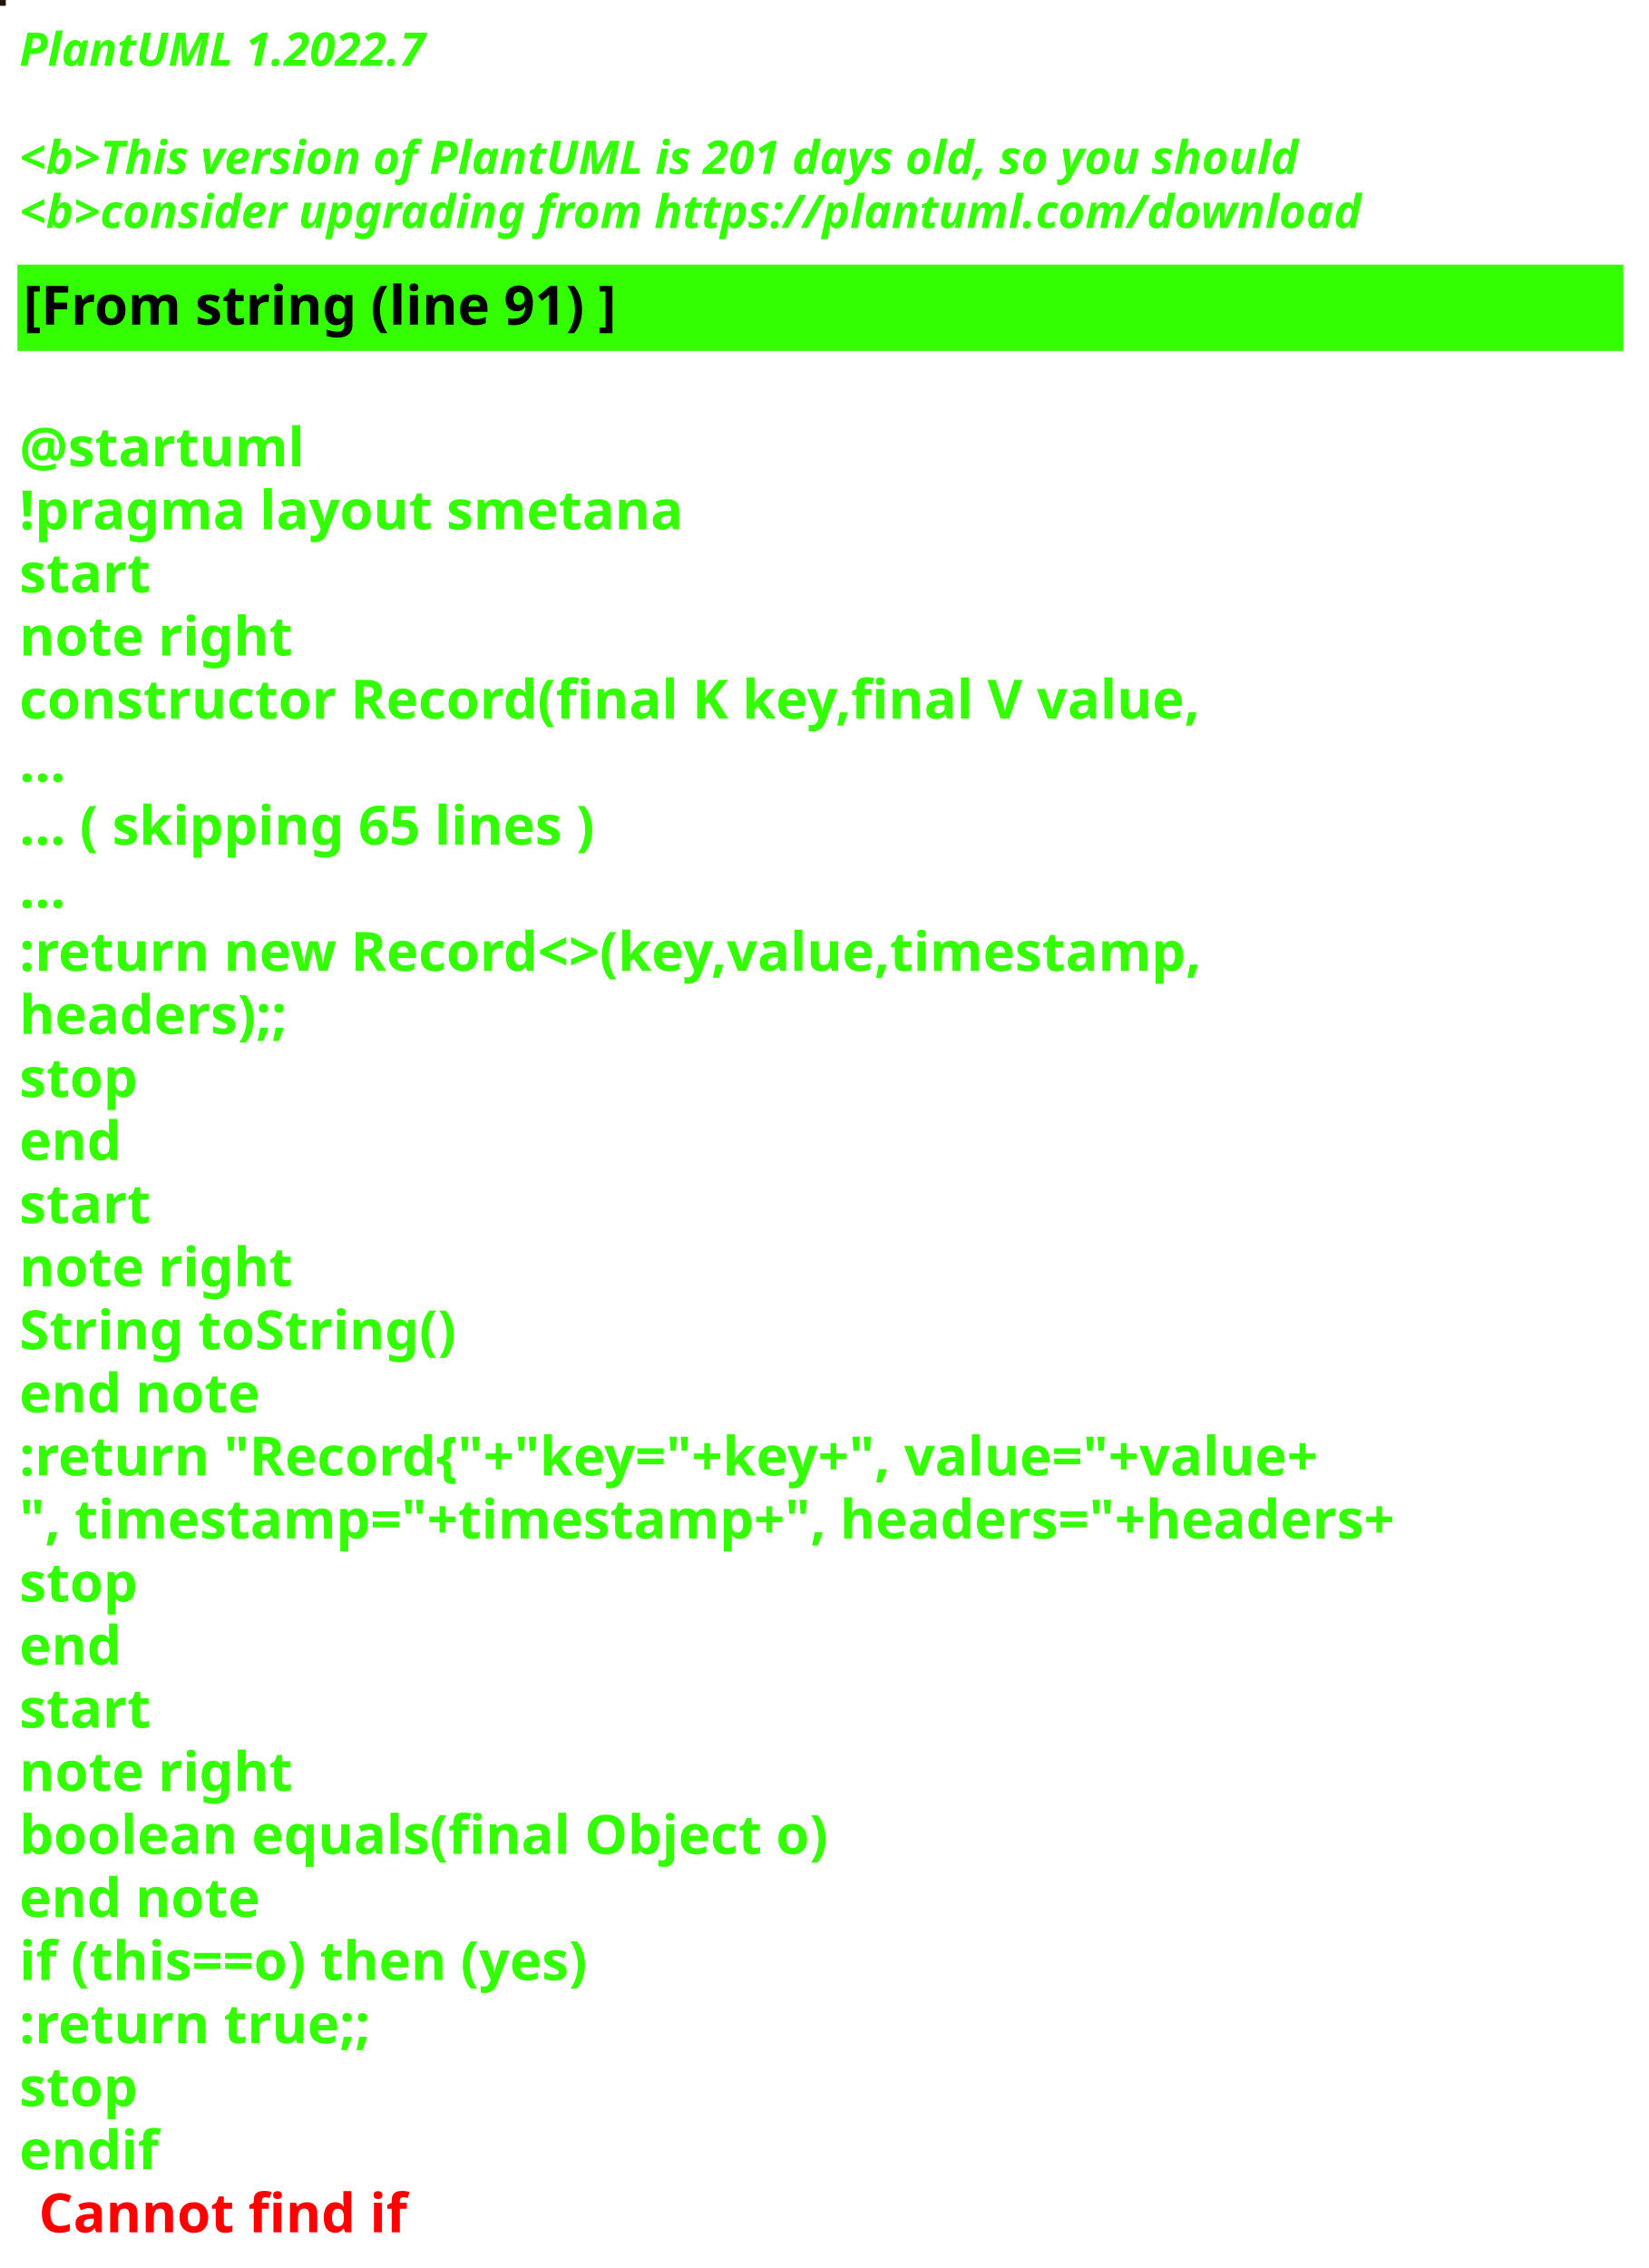
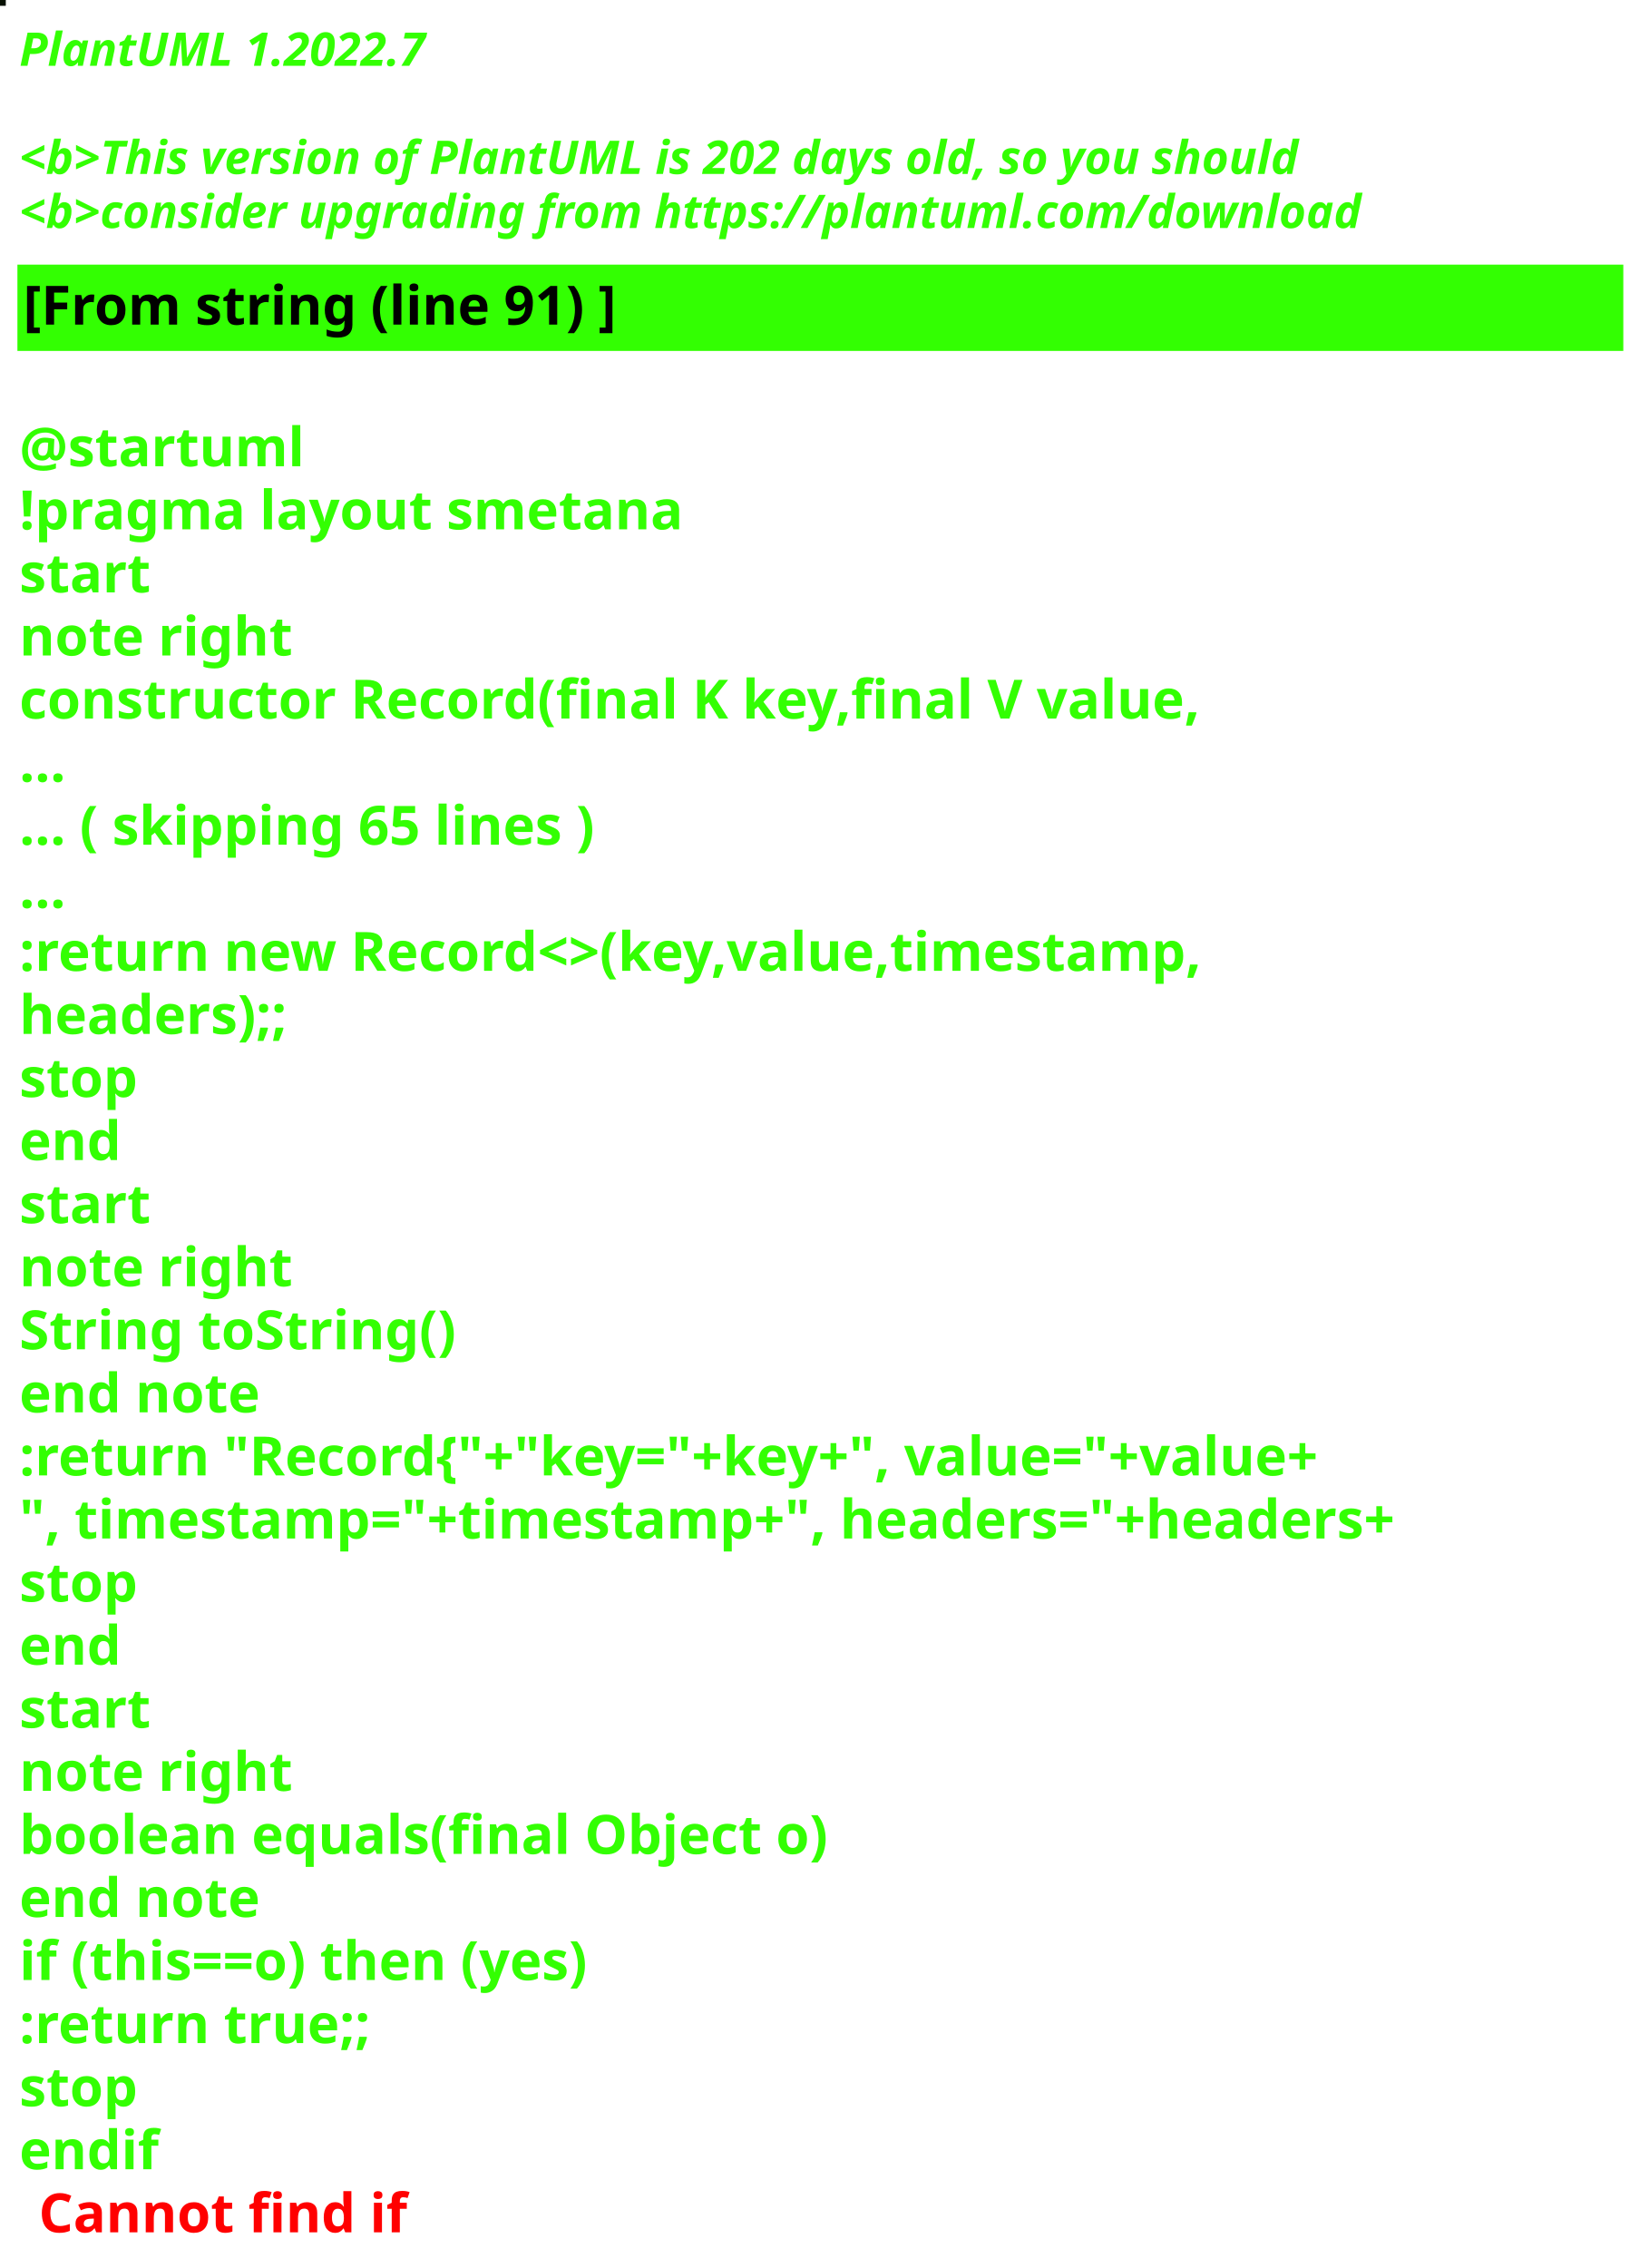
<svg xmlns="http://www.w3.org/2000/svg" contentStyleType="text/css" height="586px" preserveAspectRatio="none" style="width:426px;height:586px;background:#000000;" version="1.1" viewBox="0 0 426 586" width="426px" zoomAndPan="magnify">
  <defs />
  <g>
-     <rect fill="#22150F" height="1" style="stroke:#22150F;stroke-width:1.0;" width="1" x="0" y="0" />
+     <rect fill="#071002" height="1" style="stroke:#071002;stroke-width:1.0;" width="1" x="0" y="0" />
    <text fill="#33FF02" font-family="sans-serif" font-size="12" font-style="italic" font-weight="bold" lengthAdjust="spacing" textLength="127" x="5" y="17">PlantUML 1.2022.7</text>
    <text fill="#33FF02" font-family="sans-serif" font-size="12" font-style="italic" font-weight="bold" lengthAdjust="spacing" textLength="4" x="5" y="30.969"> </text>
-     <text fill="#33FF02" font-family="sans-serif" font-size="12" font-style="italic" font-weight="bold" lengthAdjust="spacing" textLength="399" x="5" y="44.938">&lt;b&gt;This version of PlantUML is 201 days old, so you should</text>
+     <text fill="#33FF02" font-family="sans-serif" font-size="12" font-style="italic" font-weight="bold" lengthAdjust="spacing" textLength="399" x="5" y="44.938">&lt;b&gt;This version of PlantUML is 202 days old, so you should</text>
    <text fill="#33FF02" font-family="sans-serif" font-size="12" font-style="italic" font-weight="bold" lengthAdjust="spacing" textLength="408" x="5" y="58.906">&lt;b&gt;consider upgrading from https://plantuml.com/download</text>
    <rect fill="#33FF02" height="21.297" style="stroke:#33FF02;stroke-width:1.0;" width="414" x="5" y="68.875" />
    <text fill="#000000" font-family="sans-serif" font-size="14" font-weight="bold" lengthAdjust="spacing" textLength="178" x="6" y="83.875">[From string (line 91) ]</text>
    <text fill="#33FF02" font-family="sans-serif" font-size="14" font-weight="bold" lengthAdjust="spacing" textLength="5" x="5" y="104.172"> </text>
    <text fill="#33FF02" font-family="sans-serif" font-size="14" font-weight="bold" lengthAdjust="spacing" textLength="79" x="5" y="120.469">@startuml</text>
    <text fill="#33FF02" font-family="sans-serif" font-size="14" font-weight="bold" lengthAdjust="spacing" textLength="190" x="5" y="136.766">!pragma layout smetana</text>
    <text fill="#33FF02" font-family="sans-serif" font-size="14" font-weight="bold" lengthAdjust="spacing" textLength="37" x="5" y="153.062">start</text>
    <text fill="#33FF02" font-family="sans-serif" font-size="14" font-weight="bold" lengthAdjust="spacing" textLength="78" x="5" y="169.359">note right</text>
    <text fill="#33FF02" font-family="sans-serif" font-size="14" font-weight="bold" lengthAdjust="spacing" textLength="348" x="5" y="185.656">constructor Record(final K key,final V value,</text>
    <text fill="#33FF02" font-family="sans-serif" font-size="14" font-weight="bold" lengthAdjust="spacing" textLength="15" x="5" y="201.953">...</text>
    <text fill="#33FF02" font-family="sans-serif" font-size="14" font-weight="bold" lengthAdjust="spacing" textLength="175" x="5" y="218.25">... ( skipping 65 lines )</text>
    <text fill="#33FF02" font-family="sans-serif" font-size="14" font-weight="bold" lengthAdjust="spacing" textLength="15" x="5" y="234.547">...</text>
    <text fill="#33FF02" font-family="sans-serif" font-size="14" font-weight="bold" lengthAdjust="spacing" textLength="353" x="5" y="250.844">:return new Record&lt;&gt;(key,value,timestamp,</text>
    <text fill="#33FF02" font-family="sans-serif" font-size="14" font-weight="bold" lengthAdjust="spacing" textLength="83" x="5" y="267.141">headers);;</text>
    <text fill="#33FF02" font-family="sans-serif" font-size="14" font-weight="bold" lengthAdjust="spacing" textLength="35" x="5" y="283.438">stop</text>
    <text fill="#33FF02" font-family="sans-serif" font-size="14" font-weight="bold" lengthAdjust="spacing" textLength="30" x="5" y="299.734">end</text>
    <text fill="#33FF02" font-family="sans-serif" font-size="14" font-weight="bold" lengthAdjust="spacing" textLength="37" x="5" y="316.031">start</text>
    <text fill="#33FF02" font-family="sans-serif" font-size="14" font-weight="bold" lengthAdjust="spacing" textLength="78" x="5" y="332.328">note right</text>
    <text fill="#33FF02" font-family="sans-serif" font-size="14" font-weight="bold" lengthAdjust="spacing" textLength="127" x="5" y="348.625">String toString()</text>
    <text fill="#33FF02" font-family="sans-serif" font-size="14" font-weight="bold" lengthAdjust="spacing" textLength="71" x="5" y="364.922">end note</text>
    <text fill="#33FF02" font-family="sans-serif" font-size="14" font-weight="bold" lengthAdjust="spacing" textLength="403" x="5" y="381.219">:return "Record{"+"key="+key+", value="+value+</text>
    <text fill="#33FF02" font-family="sans-serif" font-size="14" font-weight="bold" lengthAdjust="spacing" textLength="414" x="5" y="397.516">", timestamp="+timestamp+", headers="+headers+</text>
    <text fill="#33FF02" font-family="sans-serif" font-size="14" font-weight="bold" lengthAdjust="spacing" textLength="35" x="5" y="413.812">stop</text>
    <text fill="#33FF02" font-family="sans-serif" font-size="14" font-weight="bold" lengthAdjust="spacing" textLength="30" x="5" y="430.109">end</text>
    <text fill="#33FF02" font-family="sans-serif" font-size="14" font-weight="bold" lengthAdjust="spacing" textLength="37" x="5" y="446.406">start</text>
    <text fill="#33FF02" font-family="sans-serif" font-size="14" font-weight="bold" lengthAdjust="spacing" textLength="78" x="5" y="462.703">note right</text>
    <text fill="#33FF02" font-family="sans-serif" font-size="14" font-weight="bold" lengthAdjust="spacing" textLength="236" x="5" y="479">boolean equals(final Object o)</text>
    <text fill="#33FF02" font-family="sans-serif" font-size="14" font-weight="bold" lengthAdjust="spacing" textLength="71" x="5" y="495.297">end note</text>
    <text fill="#33FF02" font-family="sans-serif" font-size="14" font-weight="bold" lengthAdjust="spacing" textLength="176" x="5" y="511.594">if (this==o) then (yes)</text>
    <text fill="#33FF02" font-family="sans-serif" font-size="14" font-weight="bold" lengthAdjust="spacing" textLength="106" x="5" y="527.891">:return true;;</text>
    <text fill="#33FF02" font-family="sans-serif" font-size="14" font-weight="bold" lengthAdjust="spacing" textLength="35" x="5" y="544.188">stop</text>
    <text fill="#33FF02" font-family="sans-serif" font-size="14" font-weight="bold" lengthAdjust="spacing" text-decoration="wavy underline" textLength="40" x="5" y="560.484">endif</text>
    <text fill="#FF0000" font-family="sans-serif" font-size="14" font-weight="bold" lengthAdjust="spacing" textLength="106" x="10" y="576.781">Cannot find if</text>
  </g>
</svg>
